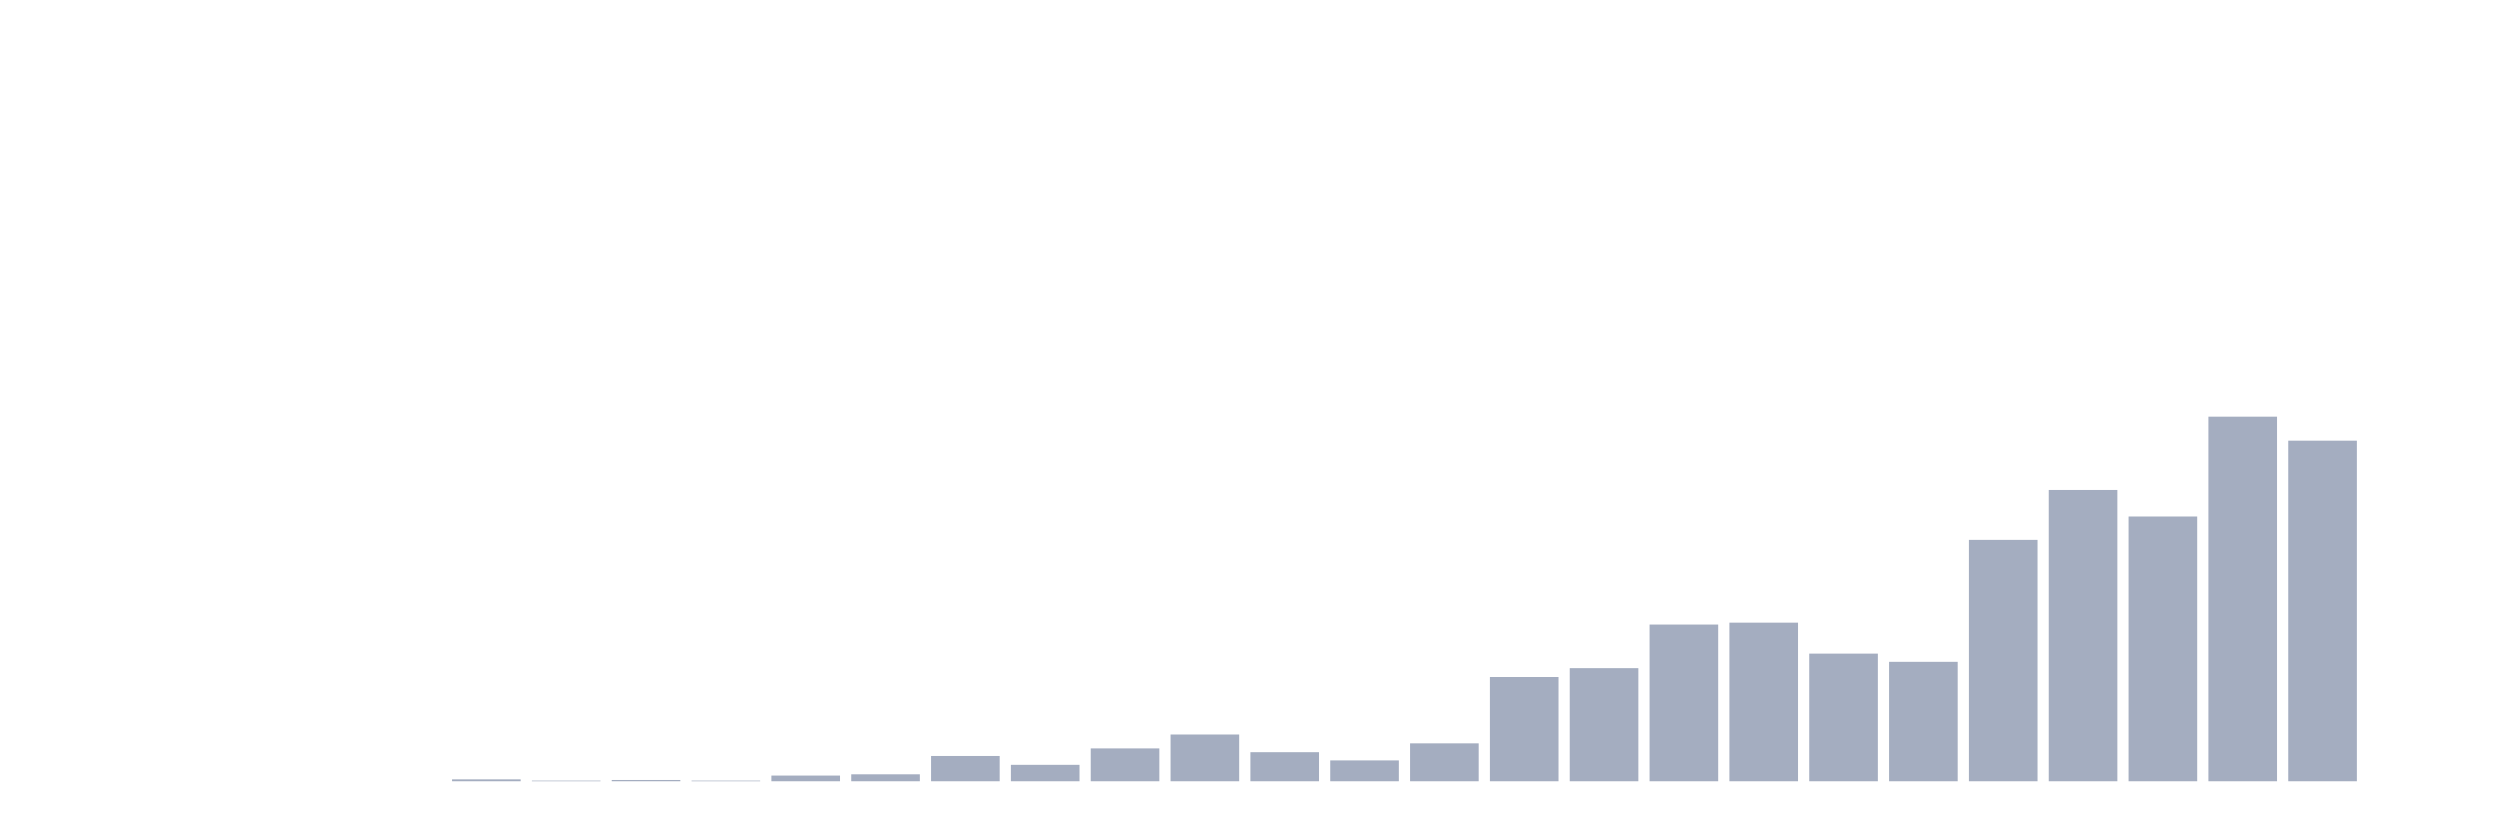
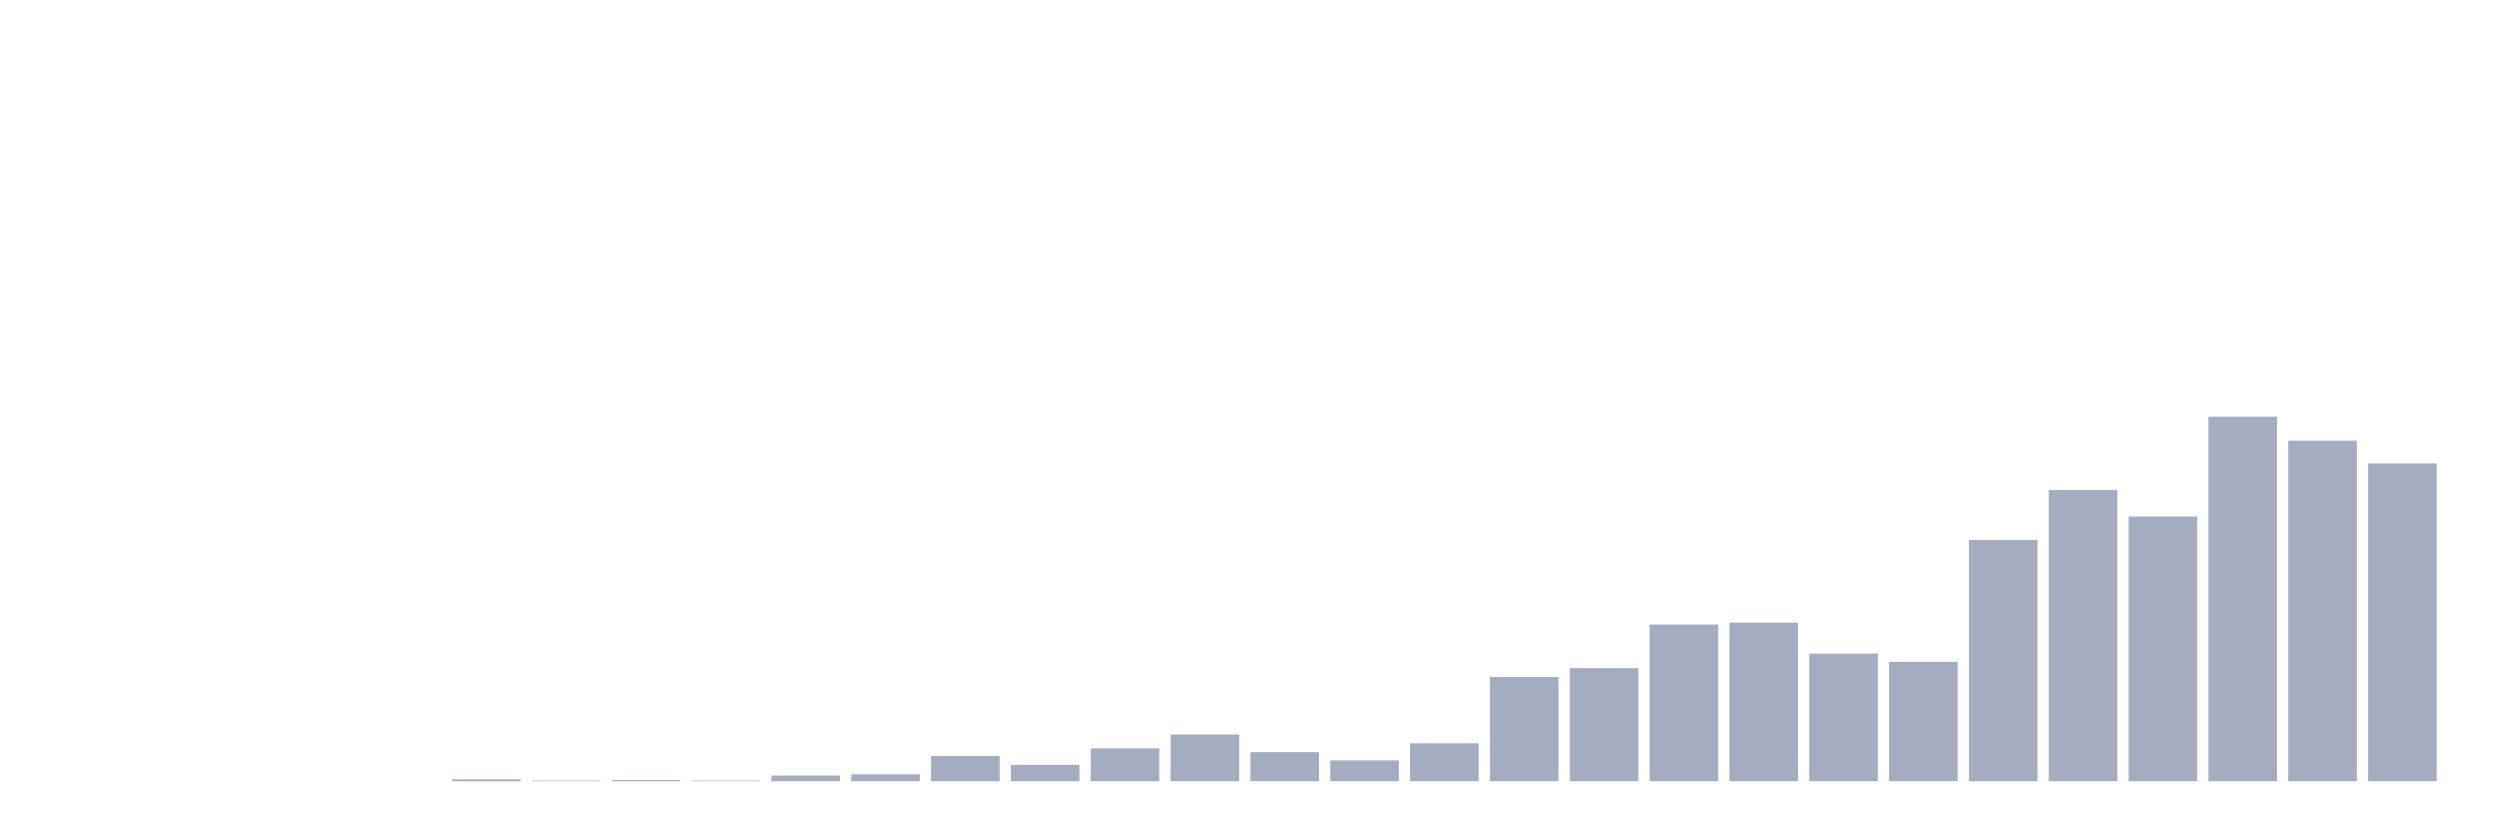
<svg xmlns="http://www.w3.org/2000/svg" viewBox="0 0 480 160">
  <g transform="translate(10,10)">
    <rect class="bar" x="0.153" width="13.175" y="140" height="0" fill="rgb(164,173,192)" />
    <rect class="bar" x="15.482" width="13.175" y="140" height="0" fill="rgb(164,173,192)" />
    <rect class="bar" x="30.81" width="13.175" y="140" height="0" fill="rgb(164,173,192)" />
    <rect class="bar" x="46.138" width="13.175" y="140" height="0" fill="rgb(164,173,192)" />
    <rect class="bar" x="61.466" width="13.175" y="140" height="0" fill="rgb(164,173,192)" />
    <rect class="bar" x="76.794" width="13.175" y="139.636" height="0.364" fill="rgb(164,173,192)" />
    <rect class="bar" x="92.123" width="13.175" y="139.879" height="0.121" fill="rgb(164,173,192)" />
    <rect class="bar" x="107.451" width="13.175" y="139.757" height="0.243" fill="rgb(164,173,192)" />
    <rect class="bar" x="122.779" width="13.175" y="139.879" height="0.121" fill="rgb(164,173,192)" />
    <rect class="bar" x="138.107" width="13.175" y="138.908" height="1.092" fill="rgb(164,173,192)" />
    <rect class="bar" x="153.436" width="13.175" y="138.666" height="1.334" fill="rgb(164,173,192)" />
    <rect class="bar" x="168.764" width="13.175" y="135.147" height="4.853" fill="rgb(164,173,192)" />
    <rect class="bar" x="184.092" width="13.175" y="136.846" height="3.154" fill="rgb(164,173,192)" />
    <rect class="bar" x="199.42" width="13.175" y="133.692" height="6.308" fill="rgb(164,173,192)" />
    <rect class="bar" x="214.748" width="13.175" y="131.023" height="8.977" fill="rgb(164,173,192)" />
    <rect class="bar" x="230.077" width="13.175" y="134.419" height="5.581" fill="rgb(164,173,192)" />
    <rect class="bar" x="245.405" width="13.175" y="135.997" height="4.003" fill="rgb(164,173,192)" />
    <rect class="bar" x="260.733" width="13.175" y="132.721" height="7.279" fill="rgb(164,173,192)" />
    <rect class="bar" x="276.061" width="13.175" y="119.983" height="20.017" fill="rgb(164,173,192)" />
    <rect class="bar" x="291.39" width="13.175" y="118.284" height="21.716" fill="rgb(164,173,192)" />
    <rect class="bar" x="306.718" width="13.175" y="109.913" height="30.087" fill="rgb(164,173,192)" />
    <rect class="bar" x="322.046" width="13.175" y="109.549" height="30.451" fill="rgb(164,173,192)" />
    <rect class="bar" x="337.374" width="13.175" y="115.494" height="24.506" fill="rgb(164,173,192)" />
    <rect class="bar" x="352.702" width="13.175" y="117.071" height="22.929" fill="rgb(164,173,192)" />
    <rect class="bar" x="368.031" width="13.175" y="93.657" height="46.343" fill="rgb(164,173,192)" />
    <rect class="bar" x="383.359" width="13.175" y="84.073" height="55.927" fill="rgb(164,173,192)" />
    <rect class="bar" x="398.687" width="13.175" y="89.168" height="50.832" fill="rgb(164,173,192)" />
    <rect class="bar" x="414.015" width="13.175" y="70" height="70" fill="rgb(164,173,192)" />
    <rect class="bar" x="429.344" width="13.175" y="74.61" height="65.39" fill="rgb(164,173,192)" />
-     <rect class="bar" x="444.672" width="13.175" y="140" height="0" fill="rgb(164,173,192)" />
+     <rect class="bar" x="444.672" width="13.175" y="78.977" height="61.023" fill="rgb(164,173,192)" />
  </g>
</svg>
